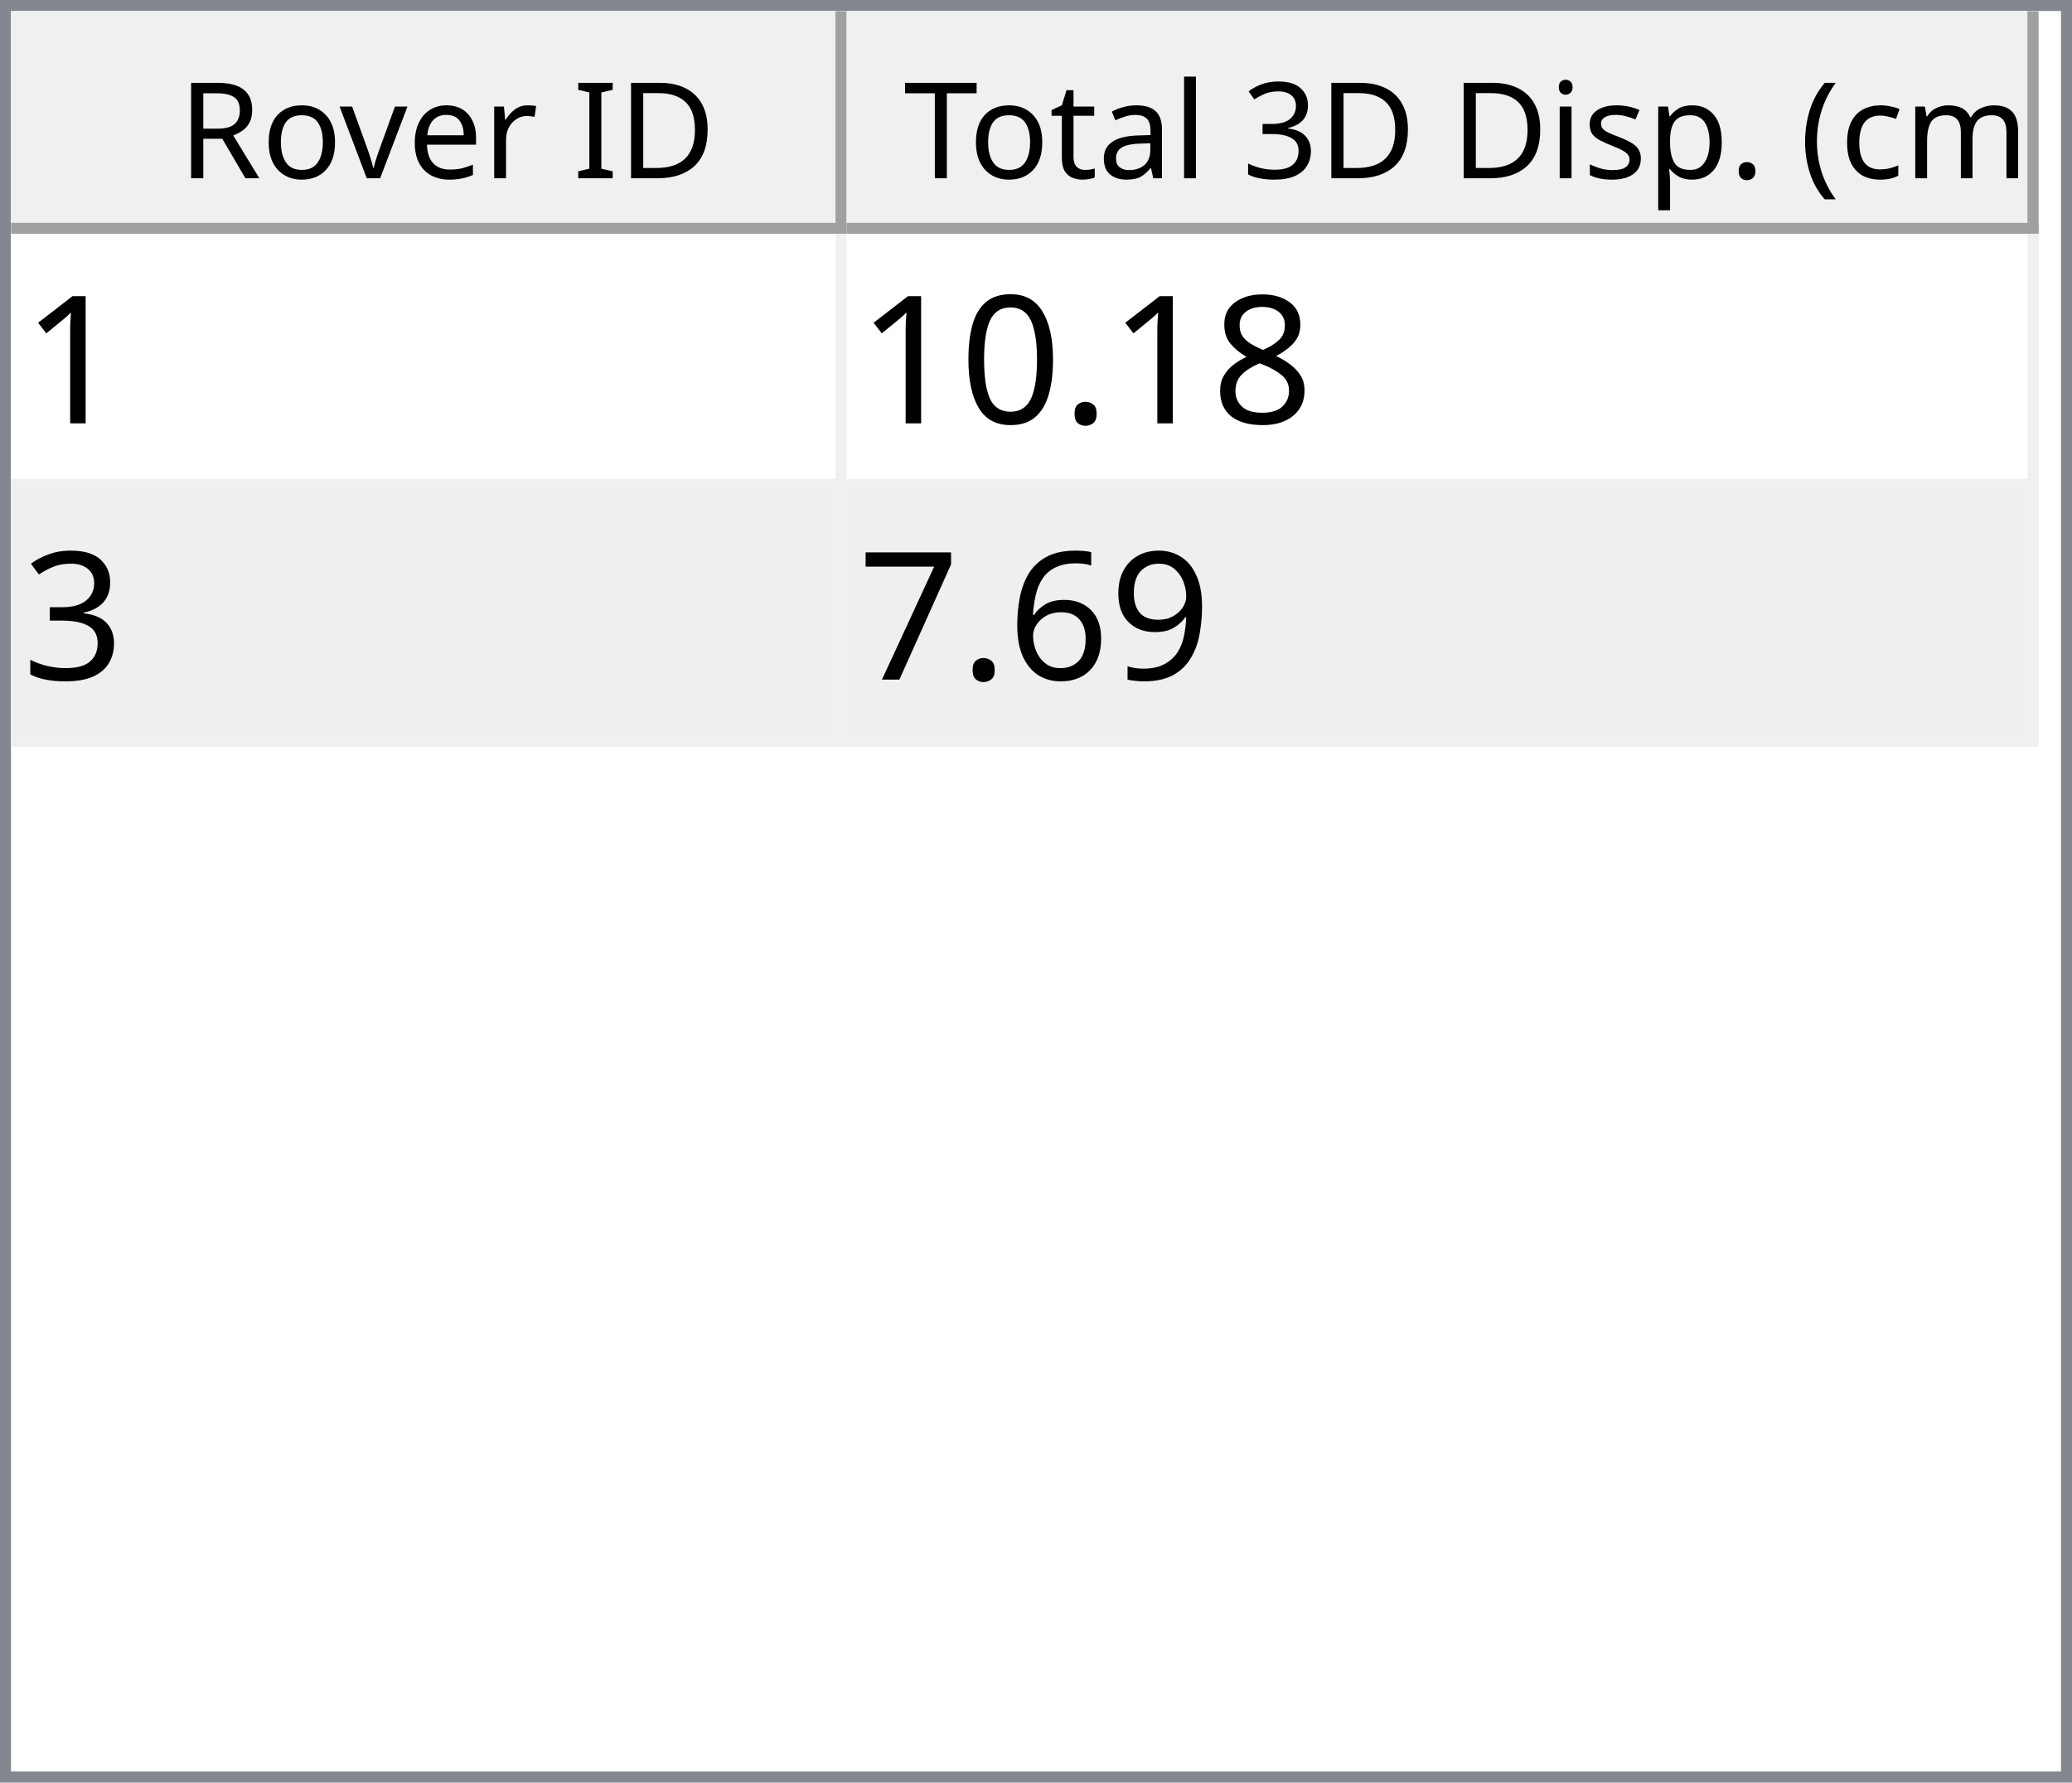
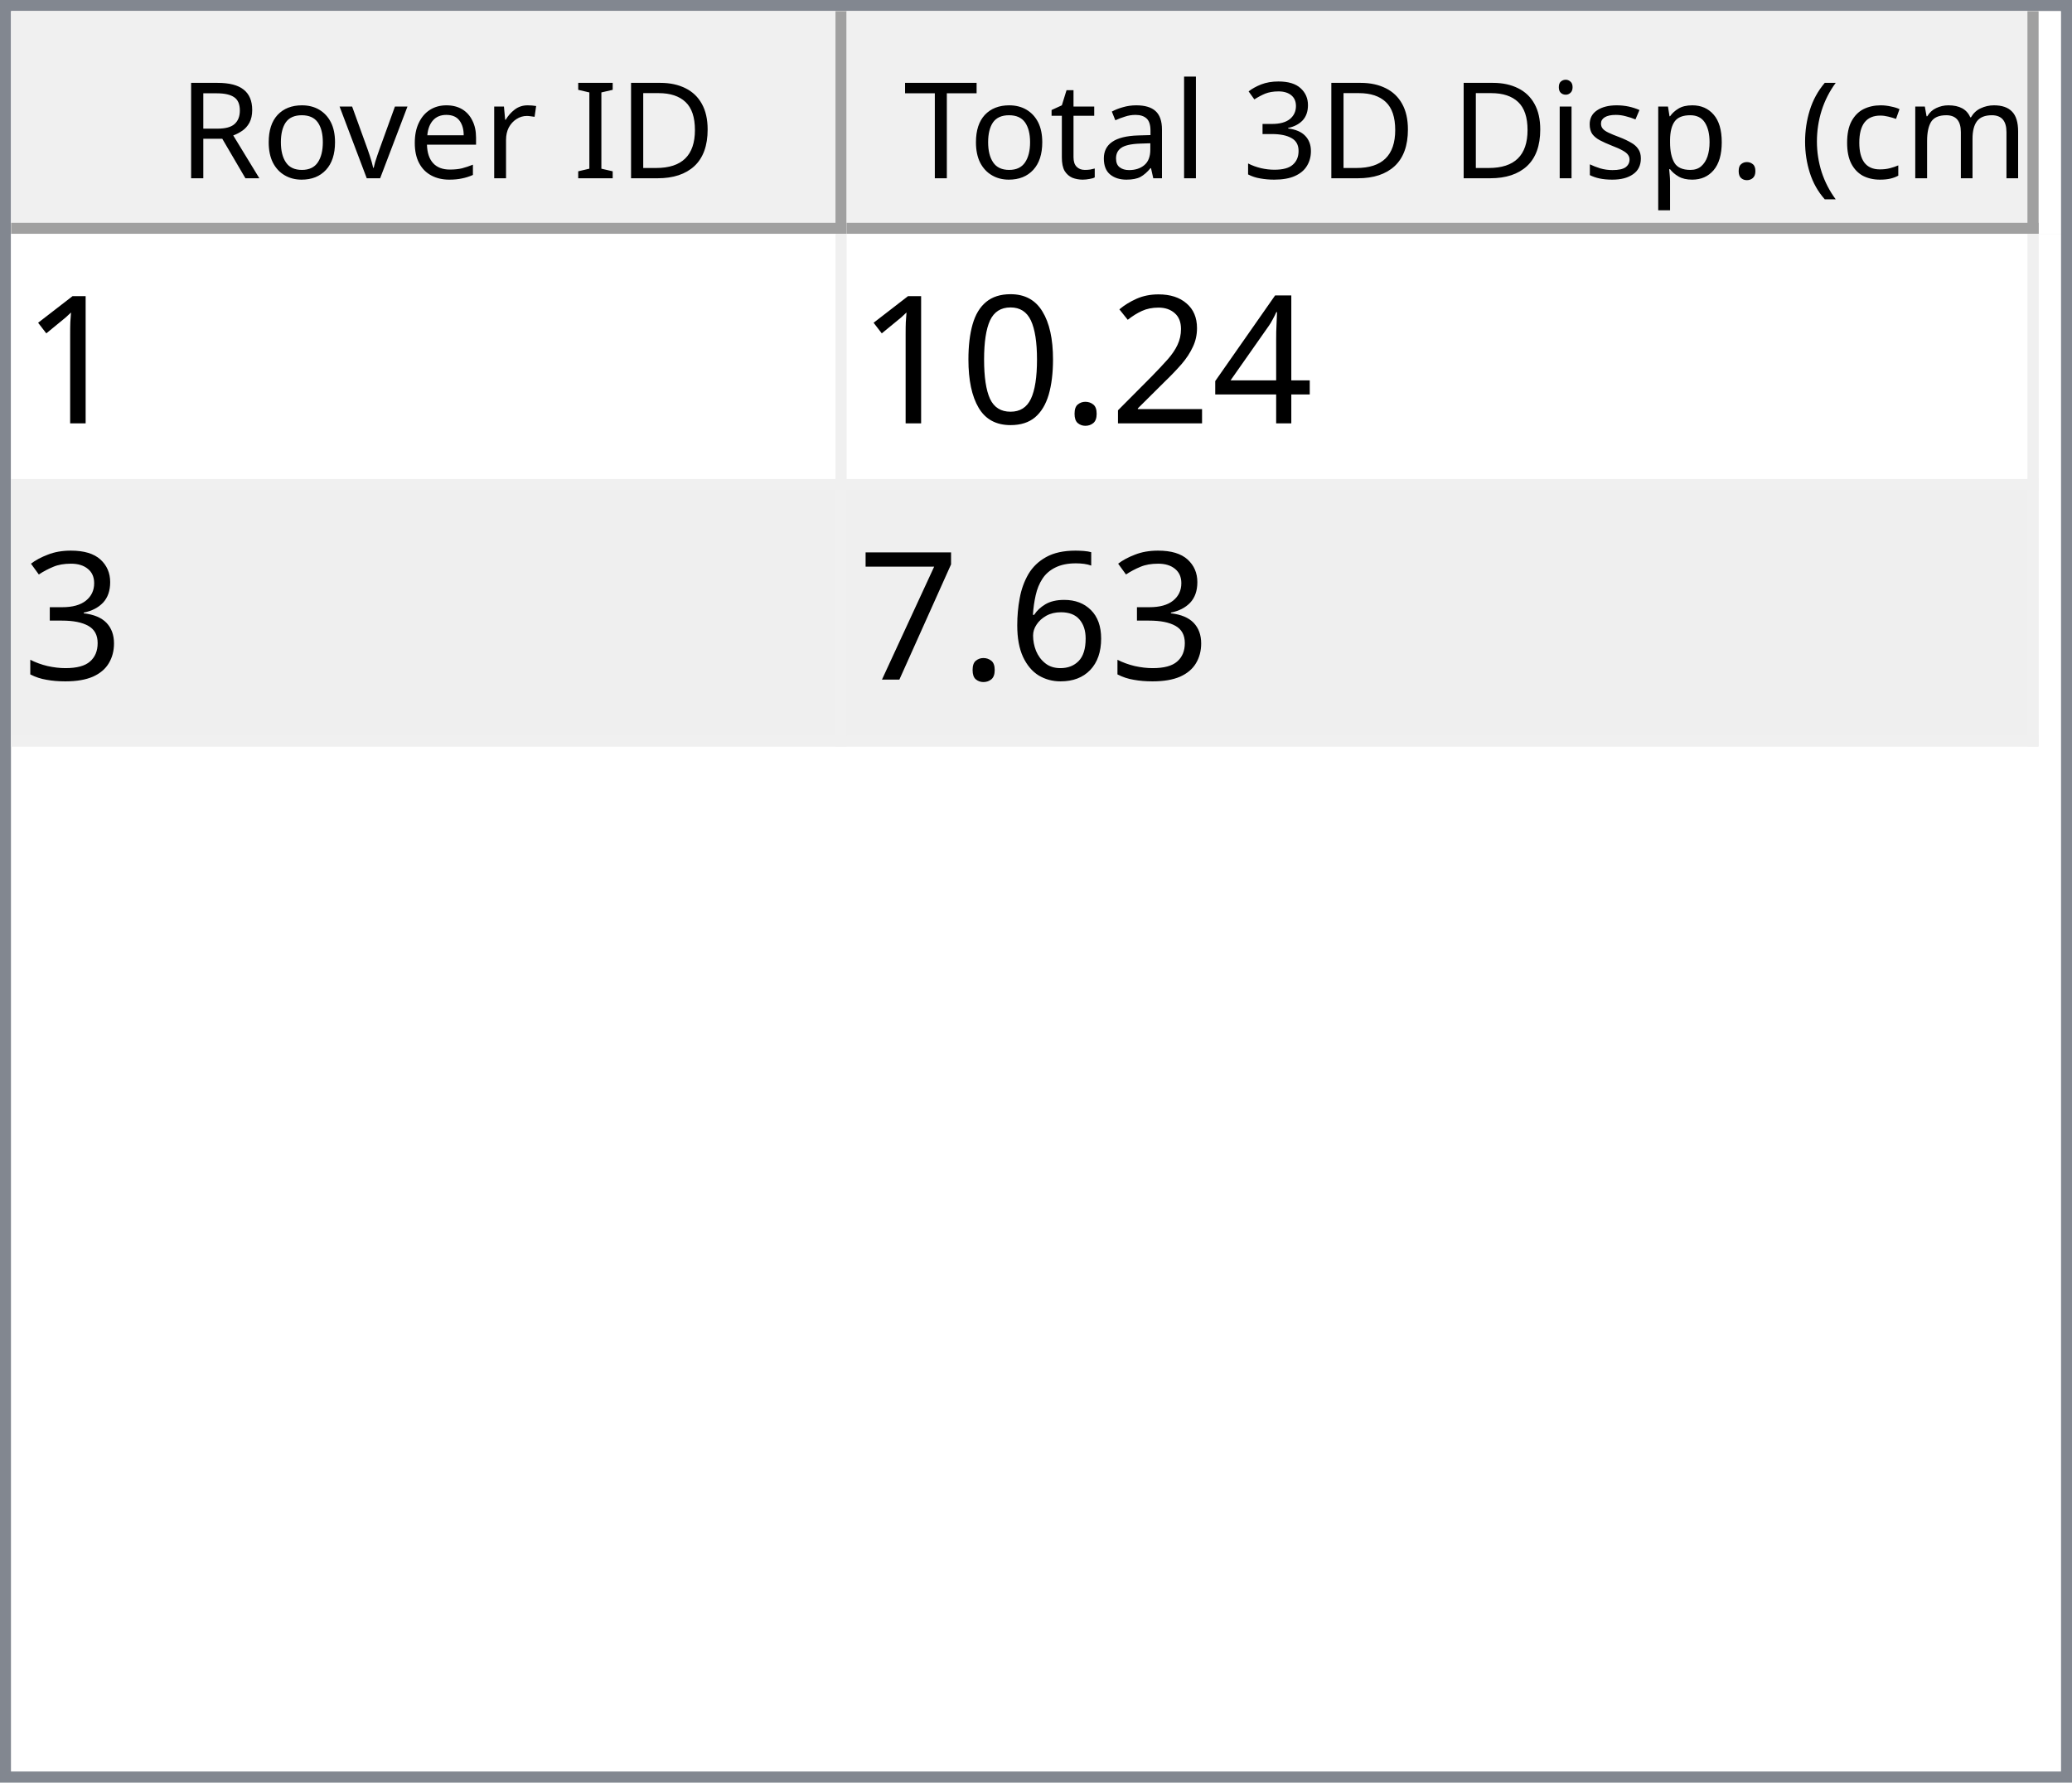
<svg xmlns="http://www.w3.org/2000/svg" style="fill-opacity:1; color-rendering:auto; color-interpolation:auto; text-rendering:auto; stroke:black; stroke-linecap:square; stroke-miterlimit:10; shape-rendering:auto; stroke-opacity:1; fill:black; stroke-dasharray:none; font-weight:normal; stroke-width:1; font-family:'Dialog'; font-style:normal; stroke-linejoin:miter; font-size:12px; stroke-dashoffset:0; image-rendering:auto;" width="186" height="160">
  <defs id="genericDefs" />
  <g>
    <defs id="defs1">
      <clipPath clipPathUnits="userSpaceOnUse" id="clipPath1">
        <path d="M0 0 L186 0 L186 160 L0 160 L0 0 Z" />
      </clipPath>
      <clipPath clipPathUnits="userSpaceOnUse" id="clipPath2">
        <path d="M0 0 L0 160 L186 160 L186 0 Z" />
      </clipPath>
      <clipPath clipPathUnits="userSpaceOnUse" id="clipPath3">
        <path d="M0 0 L0 20 L184 20 L184 0 Z" />
      </clipPath>
      <clipPath clipPathUnits="userSpaceOnUse" id="clipPath4">
        <path d="M0 0 L0 20 L75 20 L75 0 Z" />
      </clipPath>
      <clipPath clipPathUnits="userSpaceOnUse" id="clipPath5">
        <path d="M1 1 L1 19 L74 19 L74 1 Z" />
      </clipPath>
      <clipPath clipPathUnits="userSpaceOnUse" id="clipPath6">
        <path d="M0 0 L0 18 L73 18 L73 0 Z" />
      </clipPath>
      <clipPath clipPathUnits="userSpaceOnUse" id="clipPath7">
        <path d="M-0.5 -0.5 L-0.5 19.5 L74.5 19.5 L74.5 -0.5 Z" />
      </clipPath>
      <clipPath clipPathUnits="userSpaceOnUse" id="clipPath8">
        <path d="M0 0 L0 20 L107 20 L107 0 Z" />
      </clipPath>
      <clipPath clipPathUnits="userSpaceOnUse" id="clipPath9">
        <path d="M1 1 L1 19 L106 19 L106 1 Z" />
      </clipPath>
      <clipPath clipPathUnits="userSpaceOnUse" id="clipPath10">
        <path d="M0 0 L0 18 L105 18 L105 0 Z" />
      </clipPath>
      <clipPath clipPathUnits="userSpaceOnUse" id="clipPath11">
        <path d="M-0.5 -0.5 L-0.5 19.5 L106.5 19.5 L106.5 -0.5 Z" />
      </clipPath>
      <clipPath clipPathUnits="userSpaceOnUse" id="clipPath12">
        <path d="M0 0 L0 138 L184 138 L184 0 Z" />
      </clipPath>
      <clipPath clipPathUnits="userSpaceOnUse" id="clipPath13">
        <path d="M0 0 L0 46 L182 46 L182 0 Z" />
      </clipPath>
      <clipPath clipPathUnits="userSpaceOnUse" id="clipPath14">
        <path d="M-0.5 -0.5 L-0.5 45.5 L181.5 45.5 L181.5 -0.5 Z" />
      </clipPath>
      <clipPath clipPathUnits="userSpaceOnUse" id="clipPath15">
        <path d="M0 0 L0 22 L74 22 L74 0 Z" />
      </clipPath>
      <clipPath clipPathUnits="userSpaceOnUse" id="clipPath16">
        <path d="M0 0 L0 22 L106 22 L106 0 Z" />
      </clipPath>
      <font horiz-adv-x="64.551" id="font1">
        <font-face ascent="107.91" descent="25.098" units-per-em="100" style="font-style:normal; font-family:Segoe UI; font-weight:normal;" />
        <missing-glyph horiz-adv-x="64.551" d="M8.109 0 L8.109 68.266 L56.453 68.266 L56.453 0 L8.109 0 ZM15.328 7.234 L49.219 7.234 L49.219 61.031 L15.328 61.031 L15.328 7.234 Z" />
        <glyph unicode="D" horiz-adv-x="70.117" d="M9.188 0 L9.188 70.016 L28.516 70.016 Q65.531 70.016 65.531 35.891 Q65.531 19.672 55.25 9.836 Q44.969 0 27.734 0 L9.188 0 ZM17.391 62.594 L17.391 7.422 L27.828 7.422 Q41.609 7.422 49.273 14.797 Q56.938 22.172 56.938 35.688 Q56.938 62.594 28.328 62.594 L17.391 62.594 Z" />
        <glyph unicode="I" horiz-adv-x="26.611" d="M17.391 0 L9.188 0 L9.188 70.016 L17.391 70.016 L17.391 0 Z" />
        <glyph unicode=" " horiz-adv-x="27.393" d="" />
        <glyph unicode="r" horiz-adv-x="34.766" d="M34.188 41.891 Q32.078 43.5 28.125 43.5 Q23 43.5 19.555 38.672 Q16.109 33.844 16.109 25.484 L16.109 0 L8.109 0 L8.109 50 L16.109 50 L16.109 39.703 L16.312 39.703 Q18.016 44.969 21.531 47.922 Q25.047 50.875 29.391 50.875 Q32.516 50.875 34.188 50.203 L34.188 41.891 Z" />
        <glyph unicode="e" horiz-adv-x="52.295" d="M48.297 23 L12.984 23 Q13.188 14.656 17.484 10.109 Q21.781 5.562 29.297 5.562 Q37.75 5.562 44.828 11.141 L44.828 3.609 Q38.234 -1.172 27.391 -1.172 Q16.797 -1.172 10.742 5.641 Q4.688 12.453 4.688 24.812 Q4.688 36.469 11.305 43.82 Q17.922 51.172 27.734 51.172 Q37.547 51.172 42.922 44.828 Q48.297 38.484 48.297 27.203 L48.297 23 ZM40.094 29.781 Q40.047 36.719 36.75 40.578 Q33.453 44.438 27.594 44.438 Q21.922 44.438 17.969 40.383 Q14.016 36.328 13.094 29.781 L40.094 29.781 Z" />
        <glyph unicode="v" horiz-adv-x="47.9" d="M47.406 50 L27.484 0 L19.625 0 L0.688 50 L9.469 50 L22.172 13.672 Q23.578 9.672 23.922 6.688 L24.125 6.688 Q24.609 10.453 25.688 13.484 L38.969 50 L47.406 50 Z" />
        <glyph unicode="o" horiz-adv-x="58.594" d="M29 -1.172 Q17.922 -1.172 11.305 5.836 Q4.688 12.844 4.688 24.422 Q4.688 37.016 11.57 44.094 Q18.453 51.172 30.172 51.172 Q41.359 51.172 47.633 44.289 Q53.906 37.406 53.906 25.203 Q53.906 13.234 47.141 6.031 Q40.375 -1.172 29 -1.172 ZM29.594 44.438 Q21.875 44.438 17.383 39.188 Q12.891 33.938 12.891 24.703 Q12.891 15.828 17.43 10.695 Q21.969 5.562 29.594 5.562 Q37.359 5.562 41.531 10.594 Q45.703 15.625 45.703 24.906 Q45.703 34.281 41.531 39.359 Q37.359 44.438 29.594 44.438 Z" />
        <glyph unicode="R" horiz-adv-x="59.814" d="M59.375 0 L49.609 0 L37.891 19.625 Q36.281 22.359 34.766 24.289 Q33.25 26.219 31.664 27.438 Q30.078 28.656 28.25 29.219 Q26.422 29.781 24.125 29.781 L17.391 29.781 L17.391 0 L9.188 0 L9.188 70.016 L30.078 70.016 Q34.672 70.016 38.555 68.867 Q42.438 67.719 45.289 65.375 Q48.141 63.031 49.758 59.547 Q51.375 56.062 51.375 51.375 Q51.375 47.703 50.273 44.656 Q49.172 41.609 47.148 39.211 Q45.125 36.812 42.266 35.133 Q39.406 33.453 35.844 32.516 L35.844 32.328 Q37.594 31.547 38.891 30.547 Q40.188 29.547 41.359 28.18 Q42.531 26.812 43.68 25.078 Q44.828 23.344 46.234 21.047 L59.375 0 ZM17.391 62.594 L17.391 37.203 L28.516 37.203 Q31.594 37.203 34.203 38.133 Q36.812 39.062 38.719 40.797 Q40.625 42.531 41.703 45.047 Q42.781 47.562 42.781 50.688 Q42.781 56.297 39.141 59.445 Q35.5 62.594 28.609 62.594 L17.391 62.594 Z" />
        <glyph unicode=")" horiz-adv-x="30.176" d="M8.297 -15.922 L1.172 -15.922 Q16.406 2.344 16.406 26.812 Q16.406 51.469 1.078 70.016 L8.297 70.016 Q23.531 52.156 23.531 26.703 Q23.531 1.375 8.297 -15.922 Z" />
        <glyph unicode="m" horiz-adv-x="86.133" d="M79.109 0 L71.094 0 L71.094 28.719 Q71.094 37.016 68.531 40.727 Q65.969 44.438 59.906 44.438 Q54.781 44.438 51.195 39.75 Q47.609 35.062 47.609 28.516 L47.609 0 L39.594 0 L39.594 29.688 Q39.594 44.438 28.219 44.438 Q22.953 44.438 19.531 40.016 Q16.109 35.594 16.109 28.516 L16.109 0 L8.109 0 L8.109 50 L16.109 50 L16.109 42.094 L16.312 42.094 Q21.625 51.172 31.844 51.172 Q36.969 51.172 40.773 48.312 Q44.578 45.453 46 40.828 Q51.562 51.172 62.594 51.172 Q79.109 51.172 79.109 30.812 L79.109 0 Z" />
        <glyph unicode="c" horiz-adv-x="46.191" d="M42.188 2.297 Q36.422 -1.172 28.516 -1.172 Q17.828 -1.172 11.258 5.789 Q4.688 12.75 4.688 23.828 Q4.688 36.188 11.766 43.68 Q18.844 51.172 30.672 51.172 Q37.25 51.172 42.281 48.734 L42.281 40.531 Q36.719 44.438 30.375 44.438 Q22.703 44.438 17.797 38.945 Q12.891 33.453 12.891 24.516 Q12.891 15.719 17.508 10.641 Q22.125 5.562 29.891 5.562 Q36.422 5.562 42.188 9.906 L42.188 2.297 Z" />
        <glyph unicode="(" horiz-adv-x="30.176" d="M29.109 -15.922 L21.969 -15.922 Q6.844 1.375 6.844 26.703 Q6.844 52.156 21.969 70.016 L29.203 70.016 Q13.875 51.469 13.875 26.812 Q13.875 2.344 29.109 -15.922 Z" />
        <glyph unicode="." horiz-adv-x="21.68" d="M10.891 -1.078 Q8.641 -1.078 7.055 0.539 Q5.469 2.156 5.469 4.391 Q5.469 6.641 7.055 8.273 Q8.641 9.906 10.891 9.906 Q13.188 9.906 14.797 8.273 Q16.406 6.641 16.406 4.391 Q16.406 2.156 14.797 0.539 Q13.188 -1.078 10.891 -1.078 Z" />
        <glyph unicode="p" horiz-adv-x="58.789" d="M16.312 7.234 L16.109 7.234 L16.109 -23 L8.109 -23 L8.109 50 L16.109 50 L16.109 41.219 L16.312 41.219 Q22.219 51.172 33.594 51.172 Q43.266 51.172 48.688 44.461 Q54.109 37.75 54.109 26.469 Q54.109 13.922 48 6.375 Q41.891 -1.172 31.297 -1.172 Q21.578 -1.172 16.312 7.234 ZM16.109 27.391 L16.109 20.406 Q16.109 14.203 20.141 9.883 Q24.172 5.562 30.375 5.562 Q37.641 5.562 41.773 11.133 Q45.906 16.703 45.906 26.609 Q45.906 34.969 42.047 39.703 Q38.188 44.438 31.594 44.438 Q24.609 44.438 20.359 39.578 Q16.109 34.719 16.109 27.391 Z" />
        <glyph unicode="s" horiz-adv-x="42.432" d="M5.078 1.812 L5.078 10.406 Q11.625 5.562 19.484 5.562 Q30.031 5.562 30.031 12.594 Q30.031 14.594 29.125 15.992 Q28.219 17.391 26.68 18.461 Q25.141 19.531 23.07 20.383 Q21 21.234 18.609 22.172 Q15.281 23.484 12.766 24.828 Q10.25 26.172 8.57 27.859 Q6.891 29.547 6.031 31.695 Q5.172 33.844 5.172 36.719 Q5.172 40.234 6.789 42.945 Q8.406 45.656 11.086 47.484 Q13.766 49.312 17.211 50.242 Q20.656 51.172 24.312 51.172 Q30.812 51.172 35.938 48.922 L35.938 40.828 Q30.422 44.438 23.25 44.438 Q21 44.438 19.195 43.922 Q17.391 43.406 16.094 42.477 Q14.797 41.547 14.086 40.258 Q13.375 38.969 13.375 37.406 Q13.375 35.453 14.086 34.133 Q14.797 32.812 16.164 31.789 Q17.531 30.766 19.484 29.938 Q21.438 29.109 23.922 28.125 Q27.25 26.859 29.883 25.516 Q32.516 24.172 34.375 22.484 Q36.234 20.797 37.234 18.602 Q38.234 16.406 38.234 13.375 Q38.234 9.672 36.602 6.938 Q34.969 4.203 32.234 2.398 Q29.5 0.594 25.93 -0.289 Q22.359 -1.172 18.453 -1.172 Q10.75 -1.172 5.078 1.812 Z" />
        <glyph unicode="i" horiz-adv-x="24.219" d="M12.203 62.703 Q10.062 62.703 8.547 64.164 Q7.031 65.625 7.031 67.875 Q7.031 70.125 8.547 71.609 Q10.062 73.094 12.203 73.094 Q14.406 73.094 15.945 71.609 Q17.484 70.125 17.484 67.875 Q17.484 65.719 15.945 64.211 Q14.406 62.703 12.203 62.703 ZM16.109 0 L8.109 0 L8.109 50 L16.109 50 L16.109 0 Z" />
        <glyph unicode="3" horiz-adv-x="53.906" d="M46.531 19.828 Q46.531 15.094 44.75 11.211 Q42.969 7.328 39.719 4.57 Q36.469 1.812 31.93 0.297 Q27.391 -1.219 21.922 -1.219 Q11.922 -1.219 6 2.594 L6 11.188 Q13.094 5.609 22.219 5.609 Q25.875 5.609 28.828 6.539 Q31.781 7.469 33.906 9.227 Q36.031 10.984 37.18 13.477 Q38.328 15.969 38.328 19.094 Q38.328 32.812 18.797 32.812 L12.984 32.812 L12.984 39.594 L18.5 39.594 Q35.797 39.594 35.797 52.484 Q35.797 64.406 22.609 64.406 Q15.188 64.406 8.688 59.422 L8.688 67.188 Q15.375 71.188 24.609 71.188 Q29 71.188 32.57 69.969 Q36.141 68.75 38.68 66.555 Q41.219 64.359 42.609 61.281 Q44 58.203 44 54.5 Q44 40.672 30.031 36.719 L30.031 36.531 Q33.594 36.141 36.625 34.797 Q39.656 33.453 41.852 31.305 Q44.047 29.156 45.289 26.25 Q46.531 23.344 46.531 19.828 Z" />
        <glyph unicode="l" horiz-adv-x="24.219" d="M16.109 0 L8.109 0 L8.109 74.031 L16.109 74.031 L16.109 0 Z" />
        <glyph unicode="a" horiz-adv-x="50.879" d="M43.891 0 L35.891 0 L35.891 7.812 L35.688 7.812 Q30.469 -1.172 20.312 -1.172 Q12.844 -1.172 8.617 2.781 Q4.391 6.734 4.391 13.281 Q4.391 27.297 20.906 29.594 L35.891 31.688 Q35.891 44.438 25.594 44.438 Q16.547 44.438 9.281 38.281 L9.281 46.484 Q16.656 51.172 26.266 51.172 Q43.891 51.172 43.891 32.516 L43.891 0 ZM35.891 25.297 L23.828 23.641 Q18.266 22.859 15.43 20.875 Q12.594 18.891 12.594 13.875 Q12.594 10.203 15.211 7.883 Q17.828 5.562 22.172 5.562 Q28.125 5.562 32.008 9.742 Q35.891 13.922 35.891 20.312 L35.891 25.297 Z" />
        <glyph unicode="t" horiz-adv-x="33.887" d="M31.297 0.484 Q28.469 -1.078 23.828 -1.078 Q10.688 -1.078 10.688 13.578 L10.688 43.172 L2.094 43.172 L2.094 50 L10.688 50 L10.688 62.203 L18.703 64.797 L18.703 50 L31.297 50 L31.297 43.172 L18.703 43.172 L18.703 14.984 Q18.703 9.969 20.414 7.82 Q22.125 5.672 26.078 5.672 Q29.109 5.672 31.297 7.328 L31.297 0.484 Z" />
        <glyph unicode="T" horiz-adv-x="52.393" d="M50.594 62.594 L30.375 62.594 L30.375 0 L22.172 0 L22.172 62.594 L2 62.594 L2 70.016 L50.594 70.016 L50.594 62.594 Z" />
      </font>
      <font horiz-adv-x="75.0" id="font2">
        <font-face ascent="100.537" descent="21.973" units-per-em="100" style="font-style:normal; font-family:sans-serif; font-weight:normal;" />
        <missing-glyph horiz-adv-x="75.0" d="M12.5 0 L12.5 62.5 L62.5 62.5 L62.5 0 L12.5 0 ZM14.062 1.562 L60.938 1.562 L60.938 60.938 L14.062 60.938 L14.062 1.562 Z" />
        <glyph unicode="1" horiz-adv-x="55.615" d="M37.25 0 L28.469 0 L28.469 56 Q25.297 52.984 20.141 49.953 Q14.984 46.922 10.891 45.406 L10.891 53.906 Q18.266 57.375 23.781 62.305 Q29.297 67.234 31.594 71.875 L37.25 71.875 L37.25 0 Z" />
-         <glyph unicode="8" horiz-adv-x="55.615" d="M17.672 38.812 Q12.203 40.828 9.57 44.539 Q6.938 48.25 6.938 53.422 Q6.938 61.234 12.555 66.555 Q18.172 71.875 27.484 71.875 Q36.859 71.875 42.578 66.43 Q48.297 60.984 48.297 53.172 Q48.297 48.188 45.68 44.508 Q43.062 40.828 37.75 38.812 Q44.344 36.672 47.781 31.883 Q51.219 27.094 51.219 20.453 Q51.219 11.281 44.727 5.031 Q38.234 -1.219 27.641 -1.219 Q17.047 -1.219 10.547 5.055 Q4.047 11.328 4.047 20.703 Q4.047 27.688 7.594 32.398 Q11.141 37.109 17.672 38.812 ZM15.922 53.719 Q15.922 48.641 19.195 45.414 Q22.469 42.188 27.688 42.188 Q32.766 42.188 36.016 45.383 Q39.266 48.578 39.266 53.219 Q39.266 58.062 35.914 61.359 Q32.562 64.656 27.594 64.656 Q22.562 64.656 19.242 61.43 Q15.922 58.203 15.922 53.719 ZM13.094 20.656 Q13.094 16.891 14.875 13.375 Q16.656 9.859 20.172 7.93 Q23.688 6 27.734 6 Q34.031 6 38.133 10.055 Q42.234 14.109 42.234 20.359 Q42.234 26.703 38.016 30.859 Q33.797 35.016 27.438 35.016 Q21.234 35.016 17.164 30.914 Q13.094 26.812 13.094 20.656 Z" />
+         <glyph unicode="4" horiz-adv-x="55.615" d="M32.328 0 L32.328 17.141 L1.266 17.141 L1.266 25.203 L33.938 71.578 L41.109 71.578 L41.109 25.203 L50.781 25.203 L50.781 17.141 L41.109 17.141 L41.109 0 L32.328 0 ZM32.328 25.203 L32.328 57.469 L9.906 25.203 L32.328 25.203 Z" />
+         <glyph unicode="2" horiz-adv-x="55.615" d="M50.344 8.453 L50.344 0 L3.031 0 Q2.938 3.172 4.047 6.109 Q5.859 10.938 9.836 15.625 Q13.812 20.312 21.344 26.469 Q33.016 36.031 37.117 41.625 Q41.219 47.219 41.219 52.203 Q41.219 57.422 37.477 61.008 Q33.734 64.594 27.734 64.594 Q21.391 64.594 17.578 60.789 Q13.766 56.984 13.719 50.25 L4.688 51.172 Q5.609 61.281 11.664 66.578 Q17.719 71.875 27.938 71.875 Q38.234 71.875 44.242 66.164 Q50.25 60.453 50.25 52 Q50.25 47.703 48.492 43.555 Q46.734 39.406 42.656 34.812 Q38.578 30.219 29.109 22.219 Q21.188 15.578 18.945 13.211 Q16.703 10.844 15.234 8.453 L50.344 8.453 Z" />
        <glyph unicode="." horiz-adv-x="27.783" d="M9.078 0 L9.078 10.016 L19.094 10.016 L19.094 0 L9.078 0 Z" />
        <glyph unicode="0" horiz-adv-x="55.615" d="M4.156 35.297 Q4.156 48 6.766 55.742 Q9.375 63.484 14.523 67.68 Q19.672 71.875 27.484 71.875 Q33.25 71.875 37.594 69.555 Q41.938 67.234 44.773 62.867 Q47.609 58.5 49.219 52.227 Q50.828 45.953 50.828 35.297 Q50.828 22.703 48.242 14.969 Q45.656 7.234 40.508 3.008 Q35.359 -1.219 27.484 -1.219 Q17.141 -1.219 11.234 6.203 Q4.156 15.141 4.156 35.297 ZM13.188 35.297 Q13.188 17.672 17.312 11.836 Q21.438 6 27.484 6 Q33.547 6 37.672 11.859 Q41.797 17.719 41.797 35.297 Q41.797 52.984 37.672 58.789 Q33.547 64.594 27.391 64.594 Q21.344 64.594 17.719 59.469 Q13.188 52.938 13.188 35.297 Z" />
        <glyph unicode="3" horiz-adv-x="55.615" d="M4.203 18.891 L12.984 20.062 Q14.5 12.594 18.141 9.297 Q21.781 6 27 6 Q33.203 6 37.477 10.297 Q41.75 14.594 41.75 20.953 Q41.75 27 37.797 30.93 Q33.844 34.859 27.734 34.859 Q25.25 34.859 21.531 33.891 L22.516 41.609 Q23.391 41.5 23.922 41.5 Q29.547 41.5 34.039 44.43 Q38.531 47.359 38.531 53.469 Q38.531 58.297 35.258 61.477 Q31.984 64.656 26.812 64.656 Q21.688 64.656 18.266 61.43 Q14.844 58.203 13.875 51.766 L5.078 53.328 Q6.688 62.156 12.398 67.016 Q18.109 71.875 26.609 71.875 Q32.469 71.875 37.398 69.359 Q42.328 66.844 44.945 62.5 Q47.562 58.156 47.562 53.266 Q47.562 48.641 45.07 44.828 Q42.578 41.016 37.703 38.766 Q44.047 37.312 47.562 32.695 Q51.078 28.078 51.078 21.141 Q51.078 11.766 44.242 5.25 Q37.406 -1.266 26.953 -1.266 Q17.531 -1.266 11.305 4.352 Q5.078 9.969 4.203 18.891 Z" />
-         <glyph unicode="9" horiz-adv-x="55.615" d="M5.469 16.547 L13.922 17.328 Q14.984 11.375 18.016 8.688 Q21.047 6 25.781 6 Q29.828 6 32.883 7.859 Q35.938 9.719 37.891 12.82 Q39.844 15.922 41.164 21.195 Q42.484 26.469 42.484 31.938 Q42.484 32.516 42.438 33.688 Q39.797 29.5 35.234 26.883 Q30.672 24.266 25.344 24.266 Q16.453 24.266 10.305 30.711 Q4.156 37.156 4.156 47.703 Q4.156 58.594 10.578 65.234 Q17 71.875 26.656 71.875 Q33.641 71.875 39.43 68.117 Q45.219 64.359 48.219 57.398 Q51.219 50.438 51.219 37.25 Q51.219 23.531 48.242 15.406 Q45.266 7.281 39.383 3.031 Q33.5 -1.219 25.594 -1.219 Q17.188 -1.219 11.867 3.445 Q6.547 8.109 5.469 16.547 ZM41.453 48.141 Q41.453 55.719 37.43 60.156 Q33.406 64.594 27.734 64.594 Q21.875 64.594 17.531 59.812 Q13.188 55.031 13.188 47.406 Q13.188 40.578 17.312 36.305 Q21.438 32.031 27.484 32.031 Q33.594 32.031 37.523 36.305 Q41.453 40.578 41.453 48.141 Z" />
        <glyph unicode="6" horiz-adv-x="55.615" d="M49.75 54.047 L41.016 53.375 Q39.844 58.547 37.703 60.891 Q34.125 64.656 28.906 64.656 Q24.703 64.656 21.531 62.312 Q17.391 59.281 14.992 53.469 Q12.594 47.656 12.5 36.922 Q15.672 41.75 20.266 44.094 Q24.859 46.438 29.891 46.438 Q38.672 46.438 44.852 39.969 Q51.031 33.5 51.031 23.25 Q51.031 16.5 48.125 10.719 Q45.219 4.938 40.141 1.859 Q35.062 -1.219 28.609 -1.219 Q17.625 -1.219 10.695 6.859 Q3.766 14.938 3.766 33.5 Q3.766 54.25 11.422 63.672 Q18.109 71.875 29.438 71.875 Q37.891 71.875 43.289 67.141 Q48.688 62.406 49.75 54.047 ZM13.875 23.188 Q13.875 18.656 15.797 14.508 Q17.719 10.359 21.188 8.18 Q24.656 6 28.469 6 Q34.031 6 38.039 10.492 Q42.047 14.984 42.047 22.703 Q42.047 30.125 38.086 34.398 Q34.125 38.672 28.125 38.672 Q22.172 38.672 18.023 34.398 Q13.875 30.125 13.875 23.188 Z" />
        <glyph unicode="7" horiz-adv-x="55.615" d="M4.734 62.203 L4.734 70.656 L51.078 70.656 L51.078 63.812 Q44.234 56.547 37.523 44.484 Q30.812 32.422 27.156 19.672 Q24.516 10.688 23.781 0 L14.75 0 Q14.891 8.453 18.062 20.414 Q21.234 32.375 27.172 43.484 Q33.109 54.594 39.797 62.203 L4.734 62.203 Z" />
      </font>
    </defs>
    <g style="fill:white; stroke:white;">
      <rect x="0" y="0" width="186" style="clip-path:url(#clipPath1); stroke:none;" height="160" />
    </g>
    <g style="fill:white; text-rendering:optimizeSpeed; color-rendering:optimizeSpeed; image-rendering:optimizeSpeed; shape-rendering:crispEdges; stroke:white; color-interpolation:sRGB;">
      <rect x="0" width="186" height="160" y="0" style="stroke:none;" />
      <path style="stroke:none;" d="M0 160 L186 160 L186 0 L0 0 Z" />
    </g>
    <g style="fill:rgb(240,240,240); font-family:'Segoe UI'; stroke:rgb(240,240,240);">
      <rect x="0" y="0" width="186" style="clip-path:url(#clipPath2); stroke:none;" height="160" />
    </g>
    <g style="fill:rgb(130,135,144); font-family:'Segoe UI'; stroke:rgb(130,135,144);">
      <path d="M0 0 L186 0 L186 160 L0 160 L0 0 ZM1 1 L185 1 L185 159 L1 159 L1 1 Z" style="fill-rule:evenodd; clip-path:url(#clipPath2); stroke:none;" />
    </g>
    <g style="fill:white; font-family:'Segoe UI'; stroke:white;" transform="translate(1,1)">
      <rect x="0" y="0" width="184" style="clip-path:url(#clipPath3); stroke:none;" height="20" />
    </g>
    <g style="fill:rgb(240,240,240); font-family:'Segoe UI'; stroke:rgb(240,240,240);" transform="translate(1,1)">
      <rect x="0" y="0" width="75" style="clip-path:url(#clipPath4); stroke:none;" height="20" />
    </g>
    <g style="font-family:'Segoe UI';" transform="translate(2,2)">
      <text x="14" xml:space="preserve" y="14" style="clip-path:url(#clipPath6); stroke:none;">Rover ID</text>
    </g>
    <g style="fill:rgb(160,160,160); font-family:'Segoe UI'; stroke:rgb(160,160,160); stroke-linejoin:bevel;" transform="translate(1.5,1.5)">
      <line x1="74" x2="74" y1="0" style="fill:none; clip-path:url(#clipPath7);" y2="19" />
    </g>
    <g style="fill:rgb(160,160,160); font-family:'Segoe UI'; stroke:rgb(160,160,160); stroke-linejoin:bevel;" transform="matrix(1,0,0,1,1,1) translate(0.5,0.5)">
      <line x1="0" x2="74" y1="19" style="fill:none; clip-path:url(#clipPath7);" y2="19" />
    </g>
    <g style="fill:rgb(240,240,240); font-family:'Segoe UI'; stroke:rgb(240,240,240);" transform="translate(76,1)">
      <rect x="0" y="0" width="107" style="clip-path:url(#clipPath8); stroke:none;" height="20" />
    </g>
    <g style="font-family:'Segoe UI';" transform="translate(77,2)">
      <text x="1" xml:space="preserve" y="14" style="clip-path:url(#clipPath10); stroke:none;"> Total 3D Disp. (cm)</text>
    </g>
    <g style="fill:rgb(160,160,160); font-family:'Segoe UI'; stroke:rgb(160,160,160); stroke-linejoin:bevel;" transform="translate(76.5,1.5)">
      <line x1="106" x2="106" y1="0" style="fill:none; clip-path:url(#clipPath11);" y2="19" />
    </g>
    <g style="fill:rgb(160,160,160); font-family:'Segoe UI'; stroke:rgb(160,160,160); stroke-linejoin:bevel;" transform="matrix(1,0,0,1,76,1) translate(0.5,0.5)">
      <line x1="0" x2="106" y1="19" style="fill:none; clip-path:url(#clipPath11);" y2="19" />
    </g>
    <g style="fill:white; font-family:'Segoe UI'; stroke:white;" transform="translate(1,21)">
      <rect x="0" y="0" width="184" style="clip-path:url(#clipPath12); stroke:none;" height="138" />
    </g>
    <g style="fill:rgb(240,240,240); font-size:16px; font-family:sans-serif; stroke:rgb(240,240,240);" transform="translate(1,21)">
      <rect x="0" y="0" width="182" style="clip-path:url(#clipPath13); stroke:none;" height="46" />
      <line transform="translate(0.5,0.5)" x1="0" x2="181" y1="22" style="clip-path:url(#clipPath14); fill:none; stroke-linejoin:bevel;" y2="22" />
    </g>
    <g transform="matrix(1,0,0,1,1,21) translate(0.5,0.5)" style="fill:rgb(240,240,240); font-size:16px; font-family:sans-serif; stroke:rgb(240,240,240); stroke-linejoin:bevel;">
      <line x1="0" x2="181" y1="45" style="fill:none; clip-path:url(#clipPath14);" y2="45" />
    </g>
    <g transform="matrix(1,0,0,1,1,21) translate(0.5,0.5)" style="fill:rgb(240,240,240); font-size:16px; font-family:sans-serif; stroke:rgb(240,240,240); stroke-linejoin:bevel;">
      <line x1="74" x2="74" y1="0" style="fill:none; clip-path:url(#clipPath14);" y2="45" />
    </g>
    <g transform="matrix(1,0,0,1,1,21) translate(0.5,0.5)" style="fill:rgb(240,240,240); font-size:16px; font-family:sans-serif; stroke:rgb(240,240,240); stroke-linejoin:bevel;">
      <line x1="181" x2="181" y1="0" style="fill:none; clip-path:url(#clipPath14);" y2="45" />
    </g>
    <g style="fill:white; font-size:16px; font-family:sans-serif; stroke:white;" transform="matrix(1,0,0,1,1,21)">
      <rect x="0" y="0" width="74" style="clip-path:url(#clipPath15); stroke:none;" height="22" />
      <text x="1" y="17" style="fill:black; clip-path:url(#clipPath15); stroke:none;" xml:space="preserve">1</text>
    </g>
    <g style="fill:white; font-size:16px; font-family:sans-serif; stroke:white;" transform="matrix(1,0,0,1,1,21) translate(75,0)">
      <rect x="0" y="0" width="106" style="clip-path:url(#clipPath16); stroke:none;" height="22" />
-       <text x="1" y="17" style="fill:black; clip-path:url(#clipPath16); stroke:none;" xml:space="preserve">10.18</text>
+       <text x="1" y="17" style="fill:black; clip-path:url(#clipPath16); stroke:none;" xml:space="preserve">10.24</text>
    </g>
    <g style="fill:rgb(239,239,239); font-size:16px; font-family:sans-serif; stroke:rgb(239,239,239);" transform="matrix(1,0,0,1,1,21) translate(0,23)">
      <rect x="0" y="0" width="74" style="clip-path:url(#clipPath15); stroke:none;" height="22" />
      <text x="1" y="17" style="fill:black; clip-path:url(#clipPath15); stroke:none;" xml:space="preserve">3</text>
    </g>
    <g style="fill:rgb(239,239,239); font-size:16px; font-family:sans-serif; stroke:rgb(239,239,239);" transform="matrix(1,0,0,1,1,21) translate(75,23)">
      <rect x="0" y="0" width="106" style="clip-path:url(#clipPath16); stroke:none;" height="22" />
-       <text x="1" y="17" style="fill:black; clip-path:url(#clipPath16); stroke:none;" xml:space="preserve">7.69</text>
+       <text x="1" y="17" style="fill:black; clip-path:url(#clipPath16); stroke:none;" xml:space="preserve">7.63</text>
    </g>
  </g>
</svg>
